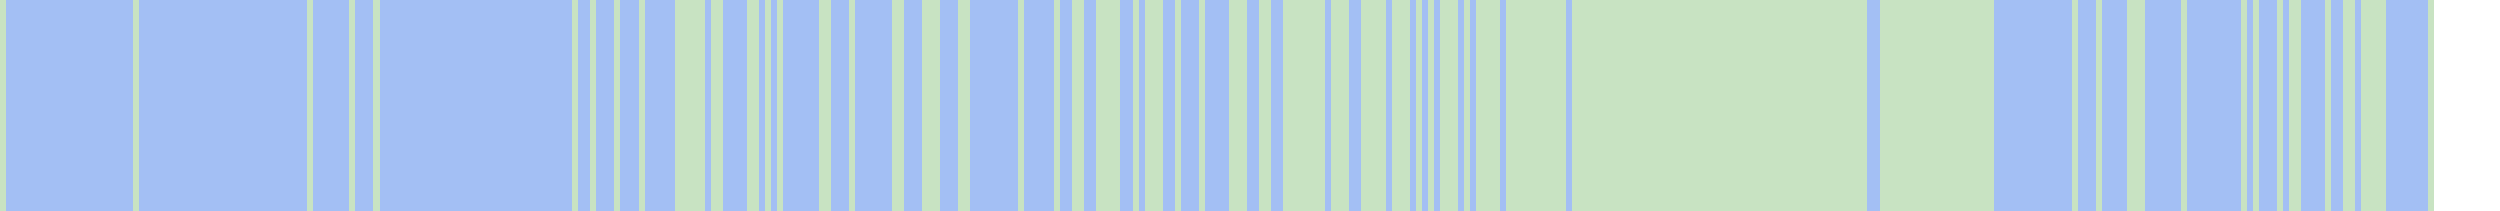
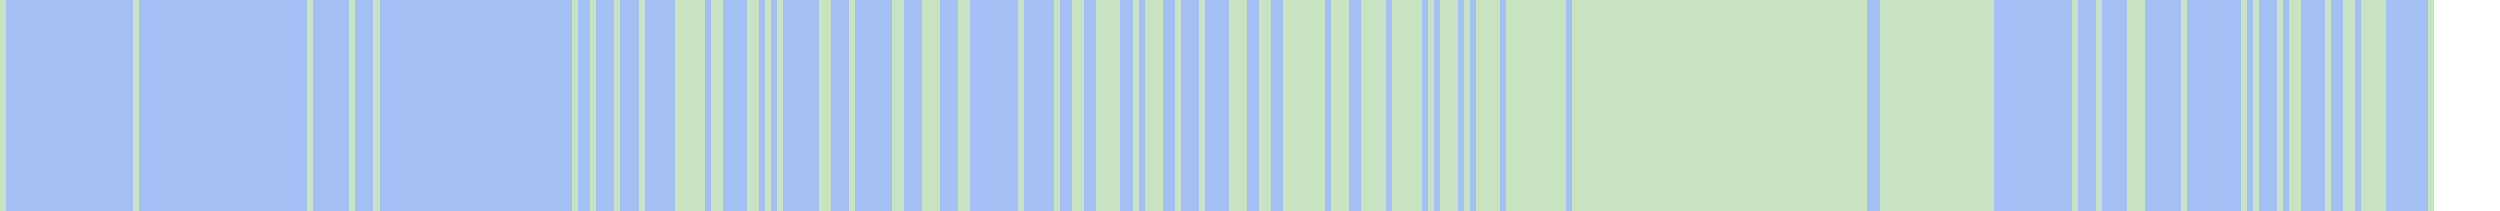
<svg xmlns="http://www.w3.org/2000/svg" viewBox="0 0 415 35" shape-rendering="crispEdges">
  <rect y="0" x="0" width="404" height="35" fill="#a3bff4" />
  <rect y="0" x="0" width="1" height="35" fill="#c8e3c2" />
  <rect y="0" x="22" width="1" height="35" fill="#c8e3c2" />
  <rect y="0" x="51" width="1" height="35" fill="#c8e3c2" />
  <rect y="0" x="58" width="1" height="35" fill="#c8e3c2" />
  <rect y="0" x="62" width="1" height="35" fill="#c8e3c2" />
  <rect y="0" x="95" width="1" height="35" fill="#c8e3c2" />
  <rect y="0" x="98" width="1" height="35" fill="#c8e3c2" />
  <rect y="0" x="102" width="1" height="35" fill="#c8e3c2" />
  <rect y="0" x="106" width="1" height="35" fill="#c8e3c2" />
  <rect y="0" x="112" width="1" height="35" fill="#c8e3c2" />
  <rect y="0" x="113" width="1" height="35" fill="#c8e3c2" />
  <rect y="0" x="114" width="1" height="35" fill="#c8e3c2" />
  <rect y="0" x="115" width="1" height="35" fill="#c8e3c2" />
  <rect y="0" x="116" width="1" height="35" fill="#c8e3c2" />
  <rect y="0" x="118" width="1" height="35" fill="#c8e3c2" />
  <rect y="0" x="119" width="1" height="35" fill="#c8e3c2" />
  <rect y="0" x="124" width="1" height="35" fill="#c8e3c2" />
  <rect y="0" x="125" width="1" height="35" fill="#c8e3c2" />
  <rect y="0" x="127" width="1" height="35" fill="#c8e3c2" />
  <rect y="0" x="129" width="1" height="35" fill="#c8e3c2" />
  <rect y="0" x="136" width="1" height="35" fill="#c8e3c2" />
  <rect y="0" x="137" width="1" height="35" fill="#c8e3c2" />
  <rect y="0" x="141" width="1" height="35" fill="#c8e3c2" />
  <rect y="0" x="148" width="1" height="35" fill="#c8e3c2" />
  <rect y="0" x="149" width="1" height="35" fill="#c8e3c2" />
  <rect y="0" x="153" width="1" height="35" fill="#c8e3c2" />
  <rect y="0" x="154" width="1" height="35" fill="#c8e3c2" />
  <rect y="0" x="155" width="1" height="35" fill="#c8e3c2" />
  <rect y="0" x="159" width="1" height="35" fill="#c8e3c2" />
  <rect y="0" x="160" width="1" height="35" fill="#c8e3c2" />
  <rect y="0" x="169" width="1" height="35" fill="#c8e3c2" />
  <rect y="0" x="175" width="1" height="35" fill="#c8e3c2" />
  <rect y="0" x="178" width="1" height="35" fill="#c8e3c2" />
  <rect y="0" x="179" width="1" height="35" fill="#c8e3c2" />
  <rect y="0" x="182" width="1" height="35" fill="#c8e3c2" />
  <rect y="0" x="183" width="1" height="35" fill="#c8e3c2" />
  <rect y="0" x="184" width="1" height="35" fill="#c8e3c2" />
  <rect y="0" x="185" width="1" height="35" fill="#c8e3c2" />
  <rect y="0" x="188" width="1" height="35" fill="#c8e3c2" />
  <rect y="0" x="190" width="1" height="35" fill="#c8e3c2" />
  <rect y="0" x="191" width="1" height="35" fill="#c8e3c2" />
  <rect y="0" x="192" width="1" height="35" fill="#c8e3c2" />
  <rect y="0" x="195" width="1" height="35" fill="#c8e3c2" />
  <rect y="0" x="199" width="1" height="35" fill="#c8e3c2" />
  <rect y="0" x="204" width="1" height="35" fill="#c8e3c2" />
  <rect y="0" x="205" width="1" height="35" fill="#c8e3c2" />
  <rect y="0" x="206" width="1" height="35" fill="#c8e3c2" />
  <rect y="0" x="209" width="1" height="35" fill="#c8e3c2" />
  <rect y="0" x="210" width="1" height="35" fill="#c8e3c2" />
  <rect y="0" x="213" width="1" height="35" fill="#c8e3c2" />
  <rect y="0" x="214" width="1" height="35" fill="#c8e3c2" />
  <rect y="0" x="215" width="1" height="35" fill="#c8e3c2" />
  <rect y="0" x="216" width="1" height="35" fill="#c8e3c2" />
  <rect y="0" x="217" width="1" height="35" fill="#c8e3c2" />
  <rect y="0" x="218" width="1" height="35" fill="#c8e3c2" />
  <rect y="0" x="219" width="1" height="35" fill="#c8e3c2" />
  <rect y="0" x="221" width="1" height="35" fill="#c8e3c2" />
  <rect y="0" x="222" width="1" height="35" fill="#c8e3c2" />
  <rect y="0" x="223" width="1" height="35" fill="#c8e3c2" />
  <rect y="0" x="226" width="1" height="35" fill="#c8e3c2" />
  <rect y="0" x="227" width="1" height="35" fill="#c8e3c2" />
  <rect y="0" x="228" width="1" height="35" fill="#c8e3c2" />
  <rect y="0" x="229" width="1" height="35" fill="#c8e3c2" />
  <rect y="0" x="231" width="1" height="35" fill="#c8e3c2" />
  <rect y="0" x="232" width="1" height="35" fill="#c8e3c2" />
  <rect y="0" x="233" width="1" height="35" fill="#c8e3c2" />
+   <rect y="0" x="234" width="1" height="35" fill="#c8e3c2" />
  <rect y="0" x="235" width="1" height="35" fill="#c8e3c2" />
  <rect y="0" x="237" width="1" height="35" fill="#c8e3c2" />
  <rect y="0" x="239" width="1" height="35" fill="#c8e3c2" />
  <rect y="0" x="240" width="1" height="35" fill="#c8e3c2" />
  <rect y="0" x="241" width="1" height="35" fill="#c8e3c2" />
  <rect y="0" x="243" width="1" height="35" fill="#c8e3c2" />
  <rect y="0" x="245" width="1" height="35" fill="#c8e3c2" />
  <rect y="0" x="246" width="1" height="35" fill="#c8e3c2" />
  <rect y="0" x="247" width="1" height="35" fill="#c8e3c2" />
  <rect y="0" x="248" width="1" height="35" fill="#c8e3c2" />
  <rect y="0" x="250" width="1" height="35" fill="#c8e3c2" />
  <rect y="0" x="251" width="1" height="35" fill="#c8e3c2" />
  <rect y="0" x="252" width="1" height="35" fill="#c8e3c2" />
  <rect y="0" x="253" width="1" height="35" fill="#c8e3c2" />
  <rect y="0" x="254" width="1" height="35" fill="#c8e3c2" />
  <rect y="0" x="255" width="1" height="35" fill="#c8e3c2" />
  <rect y="0" x="256" width="1" height="35" fill="#c8e3c2" />
  <rect y="0" x="257" width="1" height="35" fill="#c8e3c2" />
  <rect y="0" x="258" width="1" height="35" fill="#c8e3c2" />
  <rect y="0" x="259" width="1" height="35" fill="#c8e3c2" />
  <rect y="0" x="261" width="1" height="35" fill="#c8e3c2" />
  <rect y="0" x="262" width="1" height="35" fill="#c8e3c2" />
  <rect y="0" x="263" width="1" height="35" fill="#c8e3c2" />
  <rect y="0" x="264" width="1" height="35" fill="#c8e3c2" />
  <rect y="0" x="265" width="1" height="35" fill="#c8e3c2" />
  <rect y="0" x="266" width="1" height="35" fill="#c8e3c2" />
  <rect y="0" x="267" width="1" height="35" fill="#c8e3c2" />
  <rect y="0" x="268" width="1" height="35" fill="#c8e3c2" />
  <rect y="0" x="269" width="1" height="35" fill="#c8e3c2" />
  <rect y="0" x="270" width="1" height="35" fill="#c8e3c2" />
  <rect y="0" x="271" width="1" height="35" fill="#c8e3c2" />
  <rect y="0" x="272" width="1" height="35" fill="#c8e3c2" />
  <rect y="0" x="273" width="1" height="35" fill="#c8e3c2" />
  <rect y="0" x="274" width="1" height="35" fill="#c8e3c2" />
  <rect y="0" x="275" width="1" height="35" fill="#c8e3c2" />
  <rect y="0" x="276" width="1" height="35" fill="#c8e3c2" />
  <rect y="0" x="277" width="1" height="35" fill="#c8e3c2" />
  <rect y="0" x="278" width="1" height="35" fill="#c8e3c2" />
  <rect y="0" x="279" width="1" height="35" fill="#c8e3c2" />
  <rect y="0" x="280" width="1" height="35" fill="#c8e3c2" />
  <rect y="0" x="281" width="1" height="35" fill="#c8e3c2" />
  <rect y="0" x="282" width="1" height="35" fill="#c8e3c2" />
  <rect y="0" x="283" width="1" height="35" fill="#c8e3c2" />
  <rect y="0" x="284" width="1" height="35" fill="#c8e3c2" />
  <rect y="0" x="285" width="1" height="35" fill="#c8e3c2" />
  <rect y="0" x="286" width="1" height="35" fill="#c8e3c2" />
  <rect y="0" x="287" width="1" height="35" fill="#c8e3c2" />
  <rect y="0" x="288" width="1" height="35" fill="#c8e3c2" />
  <rect y="0" x="289" width="1" height="35" fill="#c8e3c2" />
  <rect y="0" x="290" width="1" height="35" fill="#c8e3c2" />
  <rect y="0" x="291" width="1" height="35" fill="#c8e3c2" />
  <rect y="0" x="292" width="1" height="35" fill="#c8e3c2" />
  <rect y="0" x="293" width="1" height="35" fill="#c8e3c2" />
  <rect y="0" x="294" width="1" height="35" fill="#c8e3c2" />
  <rect y="0" x="295" width="1" height="35" fill="#c8e3c2" />
  <rect y="0" x="296" width="1" height="35" fill="#c8e3c2" />
  <rect y="0" x="297" width="1" height="35" fill="#c8e3c2" />
  <rect y="0" x="298" width="1" height="35" fill="#c8e3c2" />
  <rect y="0" x="299" width="1" height="35" fill="#c8e3c2" />
  <rect y="0" x="300" width="1" height="35" fill="#c8e3c2" />
  <rect y="0" x="301" width="1" height="35" fill="#c8e3c2" />
  <rect y="0" x="302" width="1" height="35" fill="#c8e3c2" />
  <rect y="0" x="303" width="1" height="35" fill="#c8e3c2" />
  <rect y="0" x="304" width="1" height="35" fill="#c8e3c2" />
  <rect y="0" x="305" width="1" height="35" fill="#c8e3c2" />
  <rect y="0" x="306" width="1" height="35" fill="#c8e3c2" />
  <rect y="0" x="307" width="1" height="35" fill="#c8e3c2" />
  <rect y="0" x="308" width="1" height="35" fill="#c8e3c2" />
  <rect y="0" x="309" width="1" height="35" fill="#c8e3c2" />
  <rect y="0" x="312" width="1" height="35" fill="#c8e3c2" />
  <rect y="0" x="313" width="1" height="35" fill="#c8e3c2" />
  <rect y="0" x="314" width="1" height="35" fill="#c8e3c2" />
  <rect y="0" x="315" width="1" height="35" fill="#c8e3c2" />
  <rect y="0" x="316" width="1" height="35" fill="#c8e3c2" />
  <rect y="0" x="317" width="1" height="35" fill="#c8e3c2" />
  <rect y="0" x="318" width="1" height="35" fill="#c8e3c2" />
  <rect y="0" x="319" width="1" height="35" fill="#c8e3c2" />
  <rect y="0" x="320" width="1" height="35" fill="#c8e3c2" />
  <rect y="0" x="321" width="1" height="35" fill="#c8e3c2" />
  <rect y="0" x="322" width="1" height="35" fill="#c8e3c2" />
  <rect y="0" x="323" width="1" height="35" fill="#c8e3c2" />
  <rect y="0" x="324" width="1" height="35" fill="#c8e3c2" />
  <rect y="0" x="325" width="1" height="35" fill="#c8e3c2" />
  <rect y="0" x="326" width="1" height="35" fill="#c8e3c2" />
  <rect y="0" x="327" width="1" height="35" fill="#c8e3c2" />
  <rect y="0" x="328" width="1" height="35" fill="#c8e3c2" />
  <rect y="0" x="329" width="1" height="35" fill="#c8e3c2" />
  <rect y="0" x="330" width="1" height="35" fill="#c8e3c2" />
  <rect y="0" x="344" width="1" height="35" fill="#c8e3c2" />
  <rect y="0" x="348" width="1" height="35" fill="#c8e3c2" />
  <rect y="0" x="353" width="1" height="35" fill="#c8e3c2" />
  <rect y="0" x="354" width="1" height="35" fill="#c8e3c2" />
  <rect y="0" x="355" width="1" height="35" fill="#c8e3c2" />
  <rect y="0" x="362" width="1" height="35" fill="#c8e3c2" />
  <rect y="0" x="372" width="1" height="35" fill="#c8e3c2" />
  <rect y="0" x="374" width="1" height="35" fill="#c8e3c2" />
  <rect y="0" x="378" width="1" height="35" fill="#c8e3c2" />
  <rect y="0" x="380" width="1" height="35" fill="#c8e3c2" />
  <rect y="0" x="381" width="1" height="35" fill="#c8e3c2" />
  <rect y="0" x="386" width="1" height="35" fill="#c8e3c2" />
  <rect y="0" x="389" width="1" height="35" fill="#c8e3c2" />
  <rect y="0" x="390" width="1" height="35" fill="#c8e3c2" />
  <rect y="0" x="392" width="1" height="35" fill="#c8e3c2" />
  <rect y="0" x="393" width="1" height="35" fill="#c8e3c2" />
  <rect y="0" x="394" width="1" height="35" fill="#c8e3c2" />
  <rect y="0" x="395" width="1" height="35" fill="#c8e3c2" />
  <rect y="0" x="403" width="1" height="35" fill="#c8e3c2" />
</svg>
